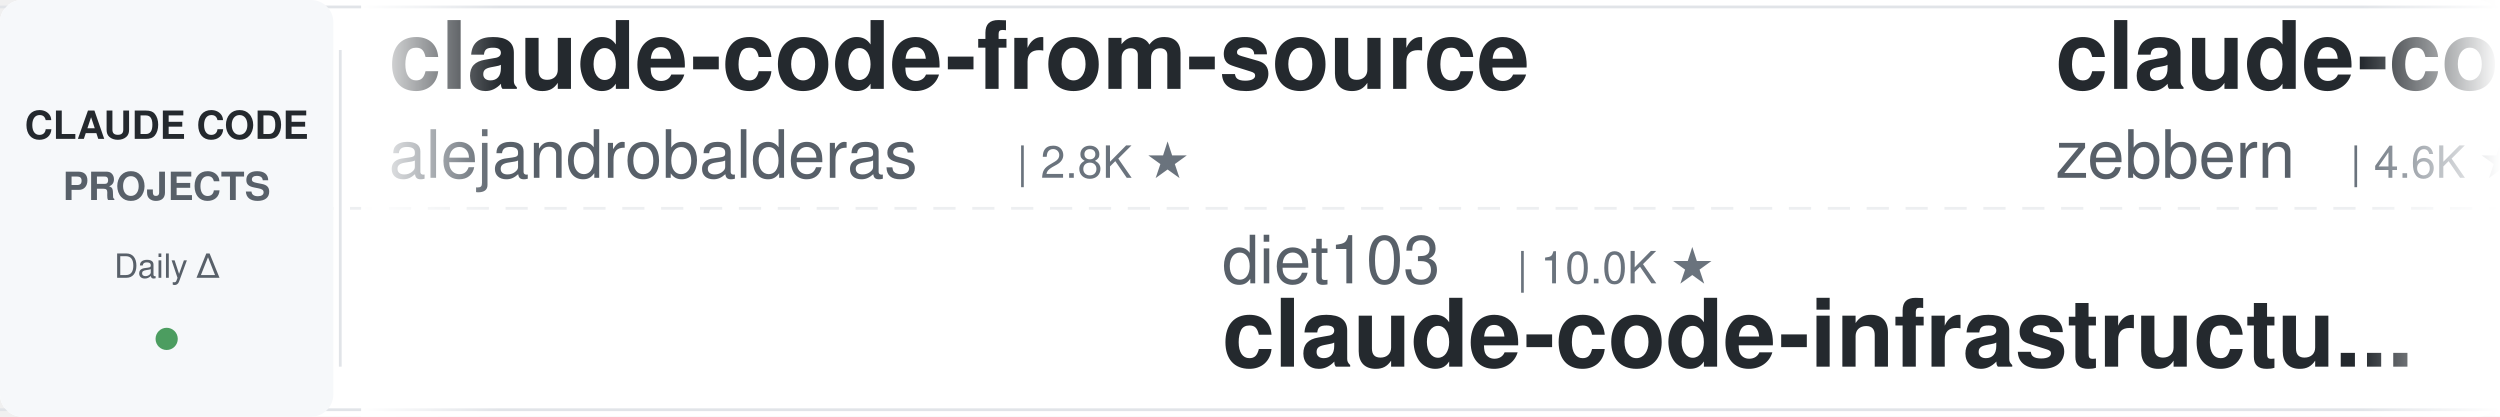
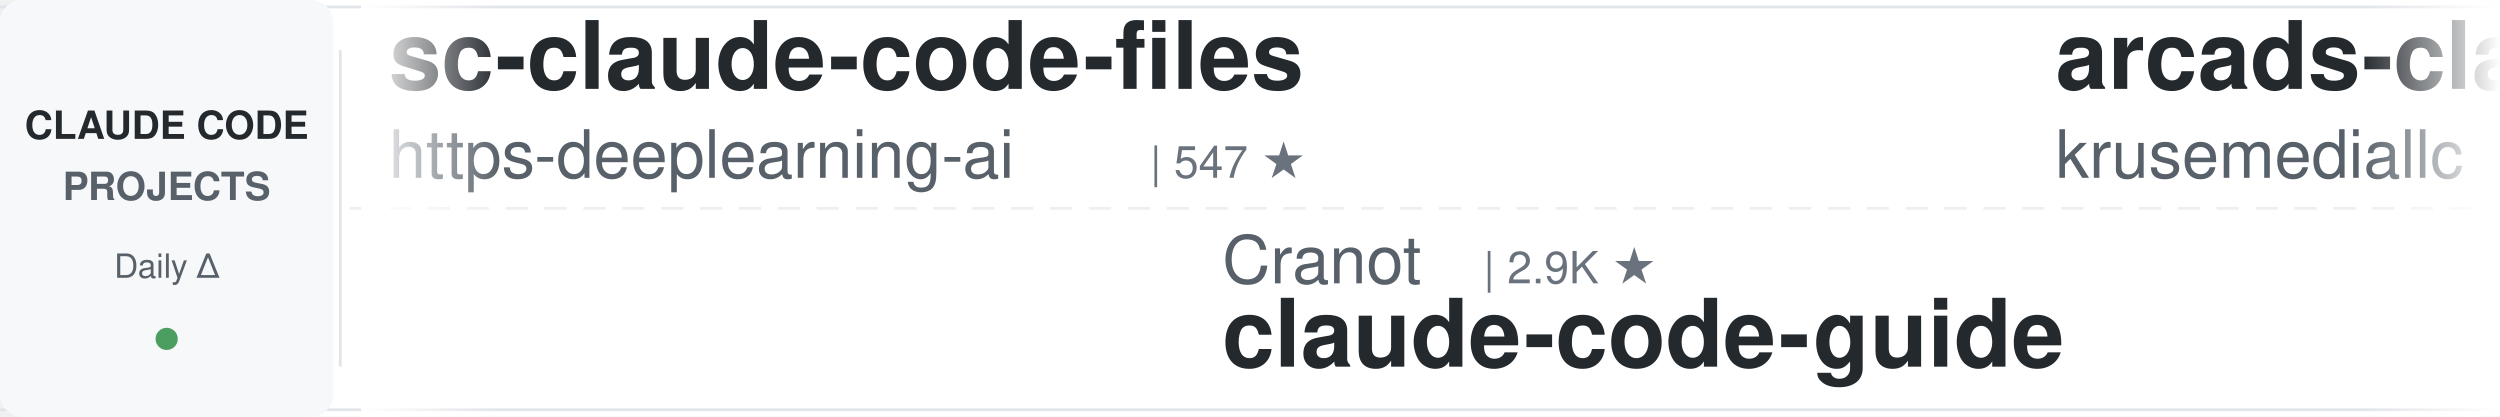
<svg xmlns="http://www.w3.org/2000/svg" width="900" height="150">
  <defs>
    <linearGradient id="leftFade" x1="0%" y1="0%" x2="100%" y2="0%">
      <stop offset="0%" style="stop-color:#ffffff;stop-opacity:1" />
      <stop offset="100%" style="stop-color:#ffffff;stop-opacity:0" />
    </linearGradient>
    <linearGradient id="rightFade" x1="0%" y1="0%" x2="100%" y2="0%">
      <stop offset="0%" style="stop-color:#ffffff;stop-opacity:0" />
      <stop offset="100%" style="stop-color:#ffffff;stop-opacity:1" />
    </linearGradient>
  </defs>
  <rect width="900" height="150" fill="#ffffff" rx="8" />
  <rect x="0" y="2" width="900" height="1" fill="#e1e4e8" />
  <rect x="0" y="147" width="900" height="1" fill="#e1e4e8" />
  <line x1="0" y1="75" x2="900" y2="75" stroke="#e1e4e8" stroke-width="1" stroke-dasharray="8 6" opacity="0.6" />
  <rect x="0" y="0" width="120" height="150" fill="#f6f8fa" rx="8" />
  <text x="60" y="50" font-family="-apple-system, BlinkMacSystemFont, 'Segoe UI', Helvetica, Arial, sans-serif" font-size="14" font-weight="600" fill="#24292e" text-anchor="middle">CLAUDE CODE</text>
  <text x="60" y="72" font-family="-apple-system, BlinkMacSystemFont, 'Segoe UI', Helvetica, Arial, sans-serif" font-size="14" font-weight="600" fill="#586069" text-anchor="middle">PROJECTS</text>
  <text x="60" y="100" font-family="-apple-system, BlinkMacSystemFont, 'Segoe UI', Helvetica, Arial, sans-serif" font-size="12" font-weight="500" fill="#586069" text-anchor="middle">Daily Δ</text>
  <circle cx="60" cy="122" r="4" fill="#22863a" opacity="0.8" />
  <rect x="122" y="18" width="1" height="114" fill="#e1e4e8" />
  <clipPath id="tickerClip">
    <rect x="130" y="0" width="770" height="150" />
  </clipPath>
  <g clip-path="url(#tickerClip)">
    <g id="tickerItems">
      <animateTransform attributeName="transform" attributeType="XML" type="translate" from="0 0" to="-3000 0" dur="54s" repeatCount="indefinite" />
      <g transform="translate(0, 0)">
-         <text x="140" y="32" font-family="-apple-system, BlinkMacSystemFont, 'Segoe UI', Helvetica, Arial, sans-serif" font-size="34" font-weight="600" fill="#24292e">claude-code-from-source</text>
-         <text x="140" y="64" font-family="-apple-system, BlinkMacSystemFont, 'Segoe UI', Helvetica, Arial, sans-serif" font-size="24" font-weight="400" fill="#586069">alejandrobalderas</text>
-         <text x="366" y="64" font-family="-apple-system, BlinkMacSystemFont, 'Segoe UI', Helvetica, Arial, sans-serif" font-size="16" font-weight="500" fill="#6a737d">| 2.8K ★</text>
-       </g>
-       <g transform="translate(300, 0)">
-         <text x="140" y="102" font-family="-apple-system, BlinkMacSystemFont, 'Segoe UI', Helvetica, Arial, sans-serif" font-size="24" font-weight="400" fill="#586069">diet103</text>
-         <text x="246" y="102" font-family="-apple-system, BlinkMacSystemFont, 'Segoe UI', Helvetica, Arial, sans-serif" font-size="16" font-weight="500" fill="#6a737d">| 10.0K ★</text>
-         <text x="140" y="132" font-family="-apple-system, BlinkMacSystemFont, 'Segoe UI', Helvetica, Arial, sans-serif" font-size="34" font-weight="600" fill="#24292e">claude-code-infrastructu...</text>
-       </g>
-       <g transform="translate(600, 0)">
-         <text x="140" y="32" font-family="-apple-system, BlinkMacSystemFont, 'Segoe UI', Helvetica, Arial, sans-serif" font-size="34" font-weight="600" fill="#24292e">claude-code-guide</text>
-         <text x="140" y="64" font-family="-apple-system, BlinkMacSystemFont, 'Segoe UI', Helvetica, Arial, sans-serif" font-size="24" font-weight="400" fill="#586069">zebbern</text>
-         <text x="246" y="64" font-family="-apple-system, BlinkMacSystemFont, 'Segoe UI', Helvetica, Arial, sans-serif" font-size="16" font-weight="500" fill="#6a737d">| 4.6K ★</text>
-       </g>
-       <g transform="translate(900, 0)">
-         <text x="140" y="102" font-family="-apple-system, BlinkMacSystemFont, 'Segoe UI', Helvetica, Arial, sans-serif" font-size="24" font-weight="400" fill="#586069">asgeirtj</text>
-         <text x="258" y="102" font-family="-apple-system, BlinkMacSystemFont, 'Segoe UI', Helvetica, Arial, sans-serif" font-size="16" font-weight="500" fill="#6a737d">| 64.8K ★</text>
-         <text x="140" y="132" font-family="-apple-system, BlinkMacSystemFont, 'Segoe UI', Helvetica, Arial, sans-serif" font-size="34" font-weight="600" fill="#24292e">system_prompts_leaks</text>
-       </g>
-       <g transform="translate(1200, 0)">
-         <text x="140" y="32" font-family="-apple-system, BlinkMacSystemFont, 'Segoe UI', Helvetica, Arial, sans-serif" font-size="34" font-weight="600" fill="#24292e">claude-code-source</text>
-         <text x="140" y="64" font-family="-apple-system, BlinkMacSystemFont, 'Segoe UI', Helvetica, Arial, sans-serif" font-size="24" font-weight="400" fill="#586069">hangsman</text>
-         <text x="258" y="64" font-family="-apple-system, BlinkMacSystemFont, 'Segoe UI', Helvetica, Arial, sans-serif" font-size="16" font-weight="500" fill="#6a737d">| 793 ★</text>
-       </g>
-       <g transform="translate(1500, 0)">
-         <text x="140" y="102" font-family="-apple-system, BlinkMacSystemFont, 'Segoe UI', Helvetica, Arial, sans-serif" font-size="24" font-weight="400" fill="#586069">Chachamaru127</text>
-         <text x="318" y="102" font-family="-apple-system, BlinkMacSystemFont, 'Segoe UI', Helvetica, Arial, sans-serif" font-size="16" font-weight="500" fill="#6a737d">| 3.1K ★</text>
-         <text x="140" y="132" font-family="-apple-system, BlinkMacSystemFont, 'Segoe UI', Helvetica, Arial, sans-serif" font-size="34" font-weight="600" fill="#24292e">claude-code-harness</text>
-       </g>
-       <g transform="translate(1800, 0)">
-         <text x="140" y="32" font-family="-apple-system, BlinkMacSystemFont, 'Segoe UI', Helvetica, Arial, sans-serif" font-size="34" font-weight="600" fill="#24292e">claude-code-system-promp...</text>
-         <text x="140" y="64" font-family="-apple-system, BlinkMacSystemFont, 'Segoe UI', Helvetica, Arial, sans-serif" font-size="24" font-weight="400" fill="#586069">Piebald-AI</text>
-         <text x="282" y="64" font-family="-apple-system, BlinkMacSystemFont, 'Segoe UI', Helvetica, Arial, sans-serif" font-size="16" font-weight="500" fill="#6a737d">| 12.6K ★</text>
-       </g>
-       <g transform="translate(2100, 0)">
-         <text x="140" y="102" font-family="-apple-system, BlinkMacSystemFont, 'Segoe UI', Helvetica, Arial, sans-serif" font-size="24" font-weight="400" fill="#586069">ChrisWiles</text>
-         <text x="282" y="102" font-family="-apple-system, BlinkMacSystemFont, 'Segoe UI', Helvetica, Arial, sans-serif" font-size="16" font-weight="500" fill="#6a737d">| 6.1K ★</text>
-         <text x="140" y="132" font-family="-apple-system, BlinkMacSystemFont, 'Segoe UI', Helvetica, Arial, sans-serif" font-size="34" font-weight="600" fill="#24292e">claude-code-showcase</text>
-       </g>
-       <g transform="translate(2400, 0)">
        <text x="140" y="32" font-family="-apple-system, BlinkMacSystemFont, 'Segoe UI', Helvetica, Arial, sans-serif" font-size="34" font-weight="600" fill="#24292e">sc-claude-code-files</text>
        <text x="140" y="64" font-family="-apple-system, BlinkMacSystemFont, 'Segoe UI', Helvetica, Arial, sans-serif" font-size="24" font-weight="400" fill="#586069">https-deeplearning-ai</text>
        <text x="414" y="64" font-family="-apple-system, BlinkMacSystemFont, 'Segoe UI', Helvetica, Arial, sans-serif" font-size="16" font-weight="500" fill="#6a737d">| 547 ★</text>
      </g>
+       <g transform="translate(300, 0)">
+         <text x="140" y="102" font-family="-apple-system, BlinkMacSystemFont, 'Segoe UI', Helvetica, Arial, sans-serif" font-size="24" font-weight="400" fill="#586069">Cranot</text>
+         <text x="234" y="102" font-family="-apple-system, BlinkMacSystemFont, 'Segoe UI', Helvetica, Arial, sans-serif" font-size="16" font-weight="500" fill="#6a737d">| 2.9K ★</text>
+         <text x="140" y="132" font-family="-apple-system, BlinkMacSystemFont, 'Segoe UI', Helvetica, Arial, sans-serif" font-size="34" font-weight="600" fill="#24292e">claude-code-guide</text>
+       </g>
+       <g transform="translate(600, 0)">
+         <text x="140" y="32" font-family="-apple-system, BlinkMacSystemFont, 'Segoe UI', Helvetica, Arial, sans-serif" font-size="34" font-weight="600" fill="#24292e">arcads-claude-code</text>
+         <text x="140" y="64" font-family="-apple-system, BlinkMacSystemFont, 'Segoe UI', Helvetica, Arial, sans-serif" font-size="24" font-weight="400" fill="#586069">krusemediallc</text>
+         <text x="318" y="64" font-family="-apple-system, BlinkMacSystemFont, 'Segoe UI', Helvetica, Arial, sans-serif" font-size="16" font-weight="500" fill="#6a737d">| 1.5K ★</text>
+       </g>
+       <g transform="translate(900, 0)">
+         <text x="140" y="102" font-family="-apple-system, BlinkMacSystemFont, 'Segoe UI', Helvetica, Arial, sans-serif" font-size="24" font-weight="400" fill="#586069">Yuyz0112</text>
+         <text x="258" y="102" font-family="-apple-system, BlinkMacSystemFont, 'Segoe UI', Helvetica, Arial, sans-serif" font-size="16" font-weight="500" fill="#6a737d">| 2.4K ★</text>
+         <text x="140" y="132" font-family="-apple-system, BlinkMacSystemFont, 'Segoe UI', Helvetica, Arial, sans-serif" font-size="34" font-weight="600" fill="#24292e">claude-code-reverse</text>
+       </g>
+       <g transform="translate(1200, 0)">
+         <text x="140" y="32" font-family="-apple-system, BlinkMacSystemFont, 'Segoe UI', Helvetica, Arial, sans-serif" font-size="34" font-weight="600" fill="#24292e">Auto-claude-code-researc...</text>
+         <text x="140" y="64" font-family="-apple-system, BlinkMacSystemFont, 'Segoe UI', Helvetica, Arial, sans-serif" font-size="24" font-weight="400" fill="#586069">wanshuiyin</text>
+         <text x="282" y="64" font-family="-apple-system, BlinkMacSystemFont, 'Segoe UI', Helvetica, Arial, sans-serif" font-size="16" font-weight="500" fill="#6a737d">| 16.0K ★</text>
+       </g>
+       <g transform="translate(1500, 0)">
+         <text x="140" y="102" font-family="-apple-system, BlinkMacSystemFont, 'Segoe UI', Helvetica, Arial, sans-serif" font-size="24" font-weight="400" fill="#586069">repowise-dev</text>
+         <text x="306" y="102" font-family="-apple-system, BlinkMacSystemFont, 'Segoe UI', Helvetica, Arial, sans-serif" font-size="16" font-weight="500" fill="#6a737d">| 1.2K ★</text>
+         <text x="140" y="132" font-family="-apple-system, BlinkMacSystemFont, 'Segoe UI', Helvetica, Arial, sans-serif" font-size="34" font-weight="600" fill="#24292e">claude-code-prompts</text>
+       </g>
+       <g transform="translate(1800, 0)">
+         <text x="140" y="32" font-family="-apple-system, BlinkMacSystemFont, 'Segoe UI', Helvetica, Arial, sans-serif" font-size="34" font-weight="600" fill="#24292e">claude-code-rev</text>
+         <text x="140" y="64" font-family="-apple-system, BlinkMacSystemFont, 'Segoe UI', Helvetica, Arial, sans-serif" font-size="24" font-weight="400" fill="#586069">oboard</text>
+         <text x="234" y="64" font-family="-apple-system, BlinkMacSystemFont, 'Segoe UI', Helvetica, Arial, sans-serif" font-size="16" font-weight="500" fill="#6a737d">| 3.3K ★</text>
+       </g>
+       <g transform="translate(2100, 0)">
+         <text x="140" y="102" font-family="-apple-system, BlinkMacSystemFont, 'Segoe UI', Helvetica, Arial, sans-serif" font-size="24" font-weight="400" fill="#586069">multica-ai</text>
+         <text x="282" y="102" font-family="-apple-system, BlinkMacSystemFont, 'Segoe UI', Helvetica, Arial, sans-serif" font-size="16" font-weight="500" fill="#6a737d">| 212.2K ★</text>
+         <text x="140" y="132" font-family="-apple-system, BlinkMacSystemFont, 'Segoe UI', Helvetica, Arial, sans-serif" font-size="34" font-weight="600" fill="#24292e">andrej-karpathy-skills</text>
+       </g>
+       <g transform="translate(2400, 0)">
+         <text x="140" y="32" font-family="-apple-system, BlinkMacSystemFont, 'Segoe UI', Helvetica, Arial, sans-serif" font-size="34" font-weight="600" fill="#24292e">edmunds-claude-code</text>
+         <text x="140" y="64" font-family="-apple-system, BlinkMacSystemFont, 'Segoe UI', Helvetica, Arial, sans-serif" font-size="24" font-weight="400" fill="#586069">edmund-io</text>
+         <text x="270" y="64" font-family="-apple-system, BlinkMacSystemFont, 'Segoe UI', Helvetica, Arial, sans-serif" font-size="16" font-weight="500" fill="#6a737d">| 1.5K ★</text>
+       </g>
      <g transform="translate(2700, 0)">
-         <text x="140" y="102" font-family="-apple-system, BlinkMacSystemFont, 'Segoe UI', Helvetica, Arial, sans-serif" font-size="24" font-weight="400" fill="#586069">anthropics</text>
-         <text x="282" y="102" font-family="-apple-system, BlinkMacSystemFont, 'Segoe UI', Helvetica, Arial, sans-serif" font-size="16" font-weight="500" fill="#6a737d">| 8.8K ★</text>
-         <text x="140" y="132" font-family="-apple-system, BlinkMacSystemFont, 'Segoe UI', Helvetica, Arial, sans-serif" font-size="34" font-weight="600" fill="#24292e">claude-code-action</text>
+         <text x="140" y="102" font-family="-apple-system, BlinkMacSystemFont, 'Segoe UI', Helvetica, Arial, sans-serif" font-size="24" font-weight="400" fill="#586069">Donchitos</text>
+         <text x="270" y="102" font-family="-apple-system, BlinkMacSystemFont, 'Segoe UI', Helvetica, Arial, sans-serif" font-size="16" font-weight="500" fill="#6a737d">| 25.0K ★</text>
+         <text x="140" y="132" font-family="-apple-system, BlinkMacSystemFont, 'Segoe UI', Helvetica, Arial, sans-serif" font-size="34" font-weight="600" fill="#24292e">Claude-Code-Game-Studios</text>
      </g>
      <g transform="translate(3000, 0)">
-         <text x="140" y="32" font-family="-apple-system, BlinkMacSystemFont, 'Segoe UI', Helvetica, Arial, sans-serif" font-size="34" font-weight="600" fill="#24292e">claude-code-from-source</text>
-         <text x="140" y="64" font-family="-apple-system, BlinkMacSystemFont, 'Segoe UI', Helvetica, Arial, sans-serif" font-size="24" font-weight="400" fill="#586069">alejandrobalderas</text>
-         <text x="366" y="64" font-family="-apple-system, BlinkMacSystemFont, 'Segoe UI', Helvetica, Arial, sans-serif" font-size="16" font-weight="500" fill="#6a737d">| 2.8K ★</text>
+         <text x="140" y="32" font-family="-apple-system, BlinkMacSystemFont, 'Segoe UI', Helvetica, Arial, sans-serif" font-size="34" font-weight="600" fill="#24292e">sc-claude-code-files</text>
+         <text x="140" y="64" font-family="-apple-system, BlinkMacSystemFont, 'Segoe UI', Helvetica, Arial, sans-serif" font-size="24" font-weight="400" fill="#586069">https-deeplearning-ai</text>
+         <text x="414" y="64" font-family="-apple-system, BlinkMacSystemFont, 'Segoe UI', Helvetica, Arial, sans-serif" font-size="16" font-weight="500" fill="#6a737d">| 547 ★</text>
      </g>
      <g transform="translate(3300, 0)">
-         <text x="140" y="102" font-family="-apple-system, BlinkMacSystemFont, 'Segoe UI', Helvetica, Arial, sans-serif" font-size="24" font-weight="400" fill="#586069">diet103</text>
-         <text x="246" y="102" font-family="-apple-system, BlinkMacSystemFont, 'Segoe UI', Helvetica, Arial, sans-serif" font-size="16" font-weight="500" fill="#6a737d">| 10.0K ★</text>
-         <text x="140" y="132" font-family="-apple-system, BlinkMacSystemFont, 'Segoe UI', Helvetica, Arial, sans-serif" font-size="34" font-weight="600" fill="#24292e">claude-code-infrastructu...</text>
+         <text x="140" y="102" font-family="-apple-system, BlinkMacSystemFont, 'Segoe UI', Helvetica, Arial, sans-serif" font-size="24" font-weight="400" fill="#586069">Cranot</text>
+         <text x="234" y="102" font-family="-apple-system, BlinkMacSystemFont, 'Segoe UI', Helvetica, Arial, sans-serif" font-size="16" font-weight="500" fill="#6a737d">| 2.9K ★</text>
+         <text x="140" y="132" font-family="-apple-system, BlinkMacSystemFont, 'Segoe UI', Helvetica, Arial, sans-serif" font-size="34" font-weight="600" fill="#24292e">claude-code-guide</text>
      </g>
      <g transform="translate(3600, 0)">
-         <text x="140" y="32" font-family="-apple-system, BlinkMacSystemFont, 'Segoe UI', Helvetica, Arial, sans-serif" font-size="34" font-weight="600" fill="#24292e">claude-code-guide</text>
-         <text x="140" y="64" font-family="-apple-system, BlinkMacSystemFont, 'Segoe UI', Helvetica, Arial, sans-serif" font-size="24" font-weight="400" fill="#586069">zebbern</text>
-         <text x="246" y="64" font-family="-apple-system, BlinkMacSystemFont, 'Segoe UI', Helvetica, Arial, sans-serif" font-size="16" font-weight="500" fill="#6a737d">| 4.6K ★</text>
+         <text x="140" y="32" font-family="-apple-system, BlinkMacSystemFont, 'Segoe UI', Helvetica, Arial, sans-serif" font-size="34" font-weight="600" fill="#24292e">arcads-claude-code</text>
+         <text x="140" y="64" font-family="-apple-system, BlinkMacSystemFont, 'Segoe UI', Helvetica, Arial, sans-serif" font-size="24" font-weight="400" fill="#586069">krusemediallc</text>
+         <text x="318" y="64" font-family="-apple-system, BlinkMacSystemFont, 'Segoe UI', Helvetica, Arial, sans-serif" font-size="16" font-weight="500" fill="#6a737d">| 1.5K ★</text>
      </g>
      <g transform="translate(3900, 0)">
-         <text x="140" y="102" font-family="-apple-system, BlinkMacSystemFont, 'Segoe UI', Helvetica, Arial, sans-serif" font-size="24" font-weight="400" fill="#586069">asgeirtj</text>
-         <text x="258" y="102" font-family="-apple-system, BlinkMacSystemFont, 'Segoe UI', Helvetica, Arial, sans-serif" font-size="16" font-weight="500" fill="#6a737d">| 64.8K ★</text>
-         <text x="140" y="132" font-family="-apple-system, BlinkMacSystemFont, 'Segoe UI', Helvetica, Arial, sans-serif" font-size="34" font-weight="600" fill="#24292e">system_prompts_leaks</text>
+         <text x="140" y="102" font-family="-apple-system, BlinkMacSystemFont, 'Segoe UI', Helvetica, Arial, sans-serif" font-size="24" font-weight="400" fill="#586069">Yuyz0112</text>
+         <text x="258" y="102" font-family="-apple-system, BlinkMacSystemFont, 'Segoe UI', Helvetica, Arial, sans-serif" font-size="16" font-weight="500" fill="#6a737d">| 2.4K ★</text>
+         <text x="140" y="132" font-family="-apple-system, BlinkMacSystemFont, 'Segoe UI', Helvetica, Arial, sans-serif" font-size="34" font-weight="600" fill="#24292e">claude-code-reverse</text>
      </g>
    </g>
  </g>
  <rect x="130" y="0" width="50" height="150" fill="url(#leftFade)" />
  <rect x="850" y="0" width="50" height="150" fill="url(#rightFade)" />
</svg>
